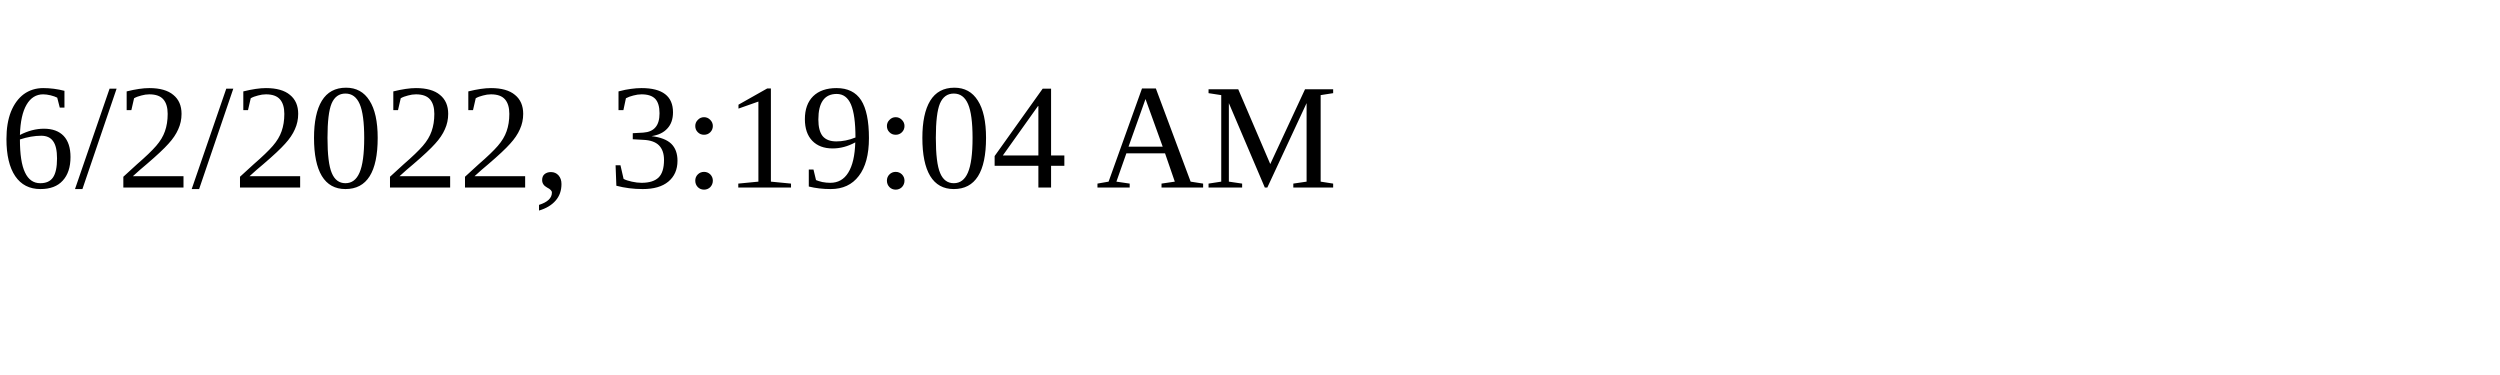
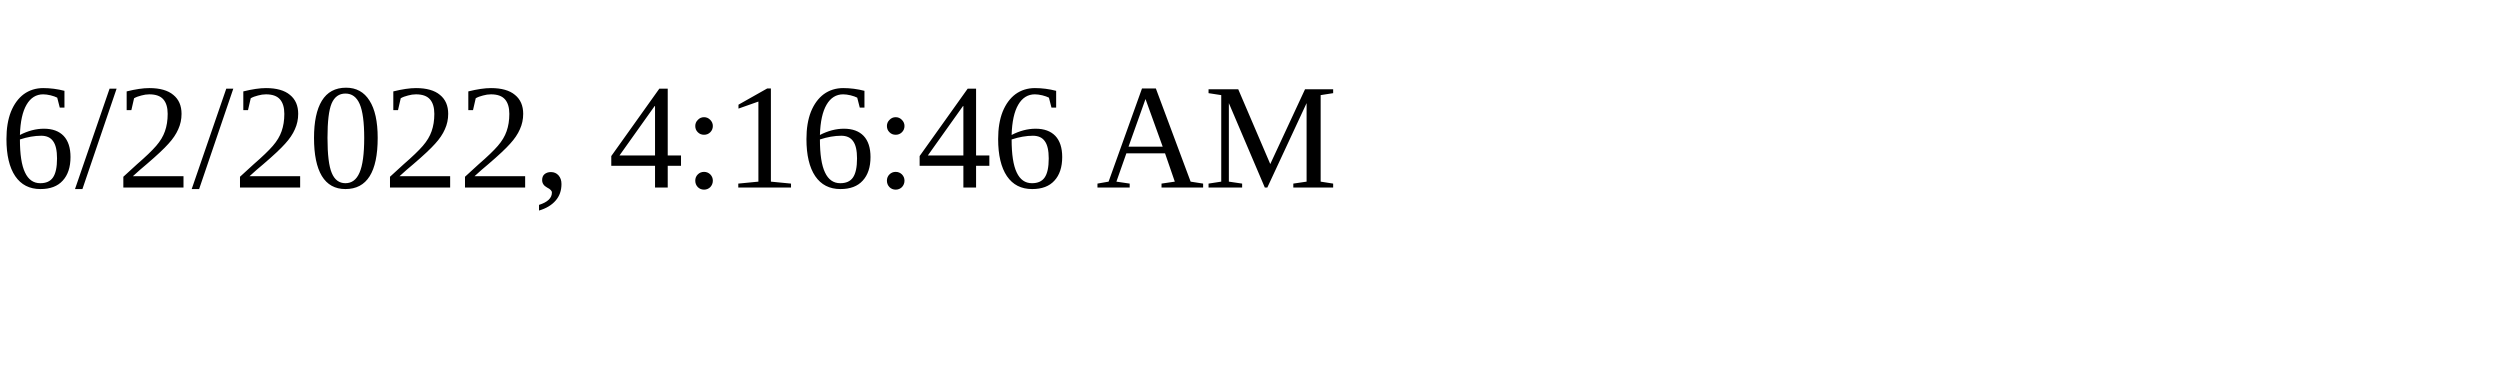
<svg xmlns="http://www.w3.org/2000/svg" height="30" width="200">
-   <text x="0" y="15">6/2/2022, 3:19:04 AM</text>
+   <text x="0" y="15">6/2/2022, 4:16:46 AM</text>
</svg>
